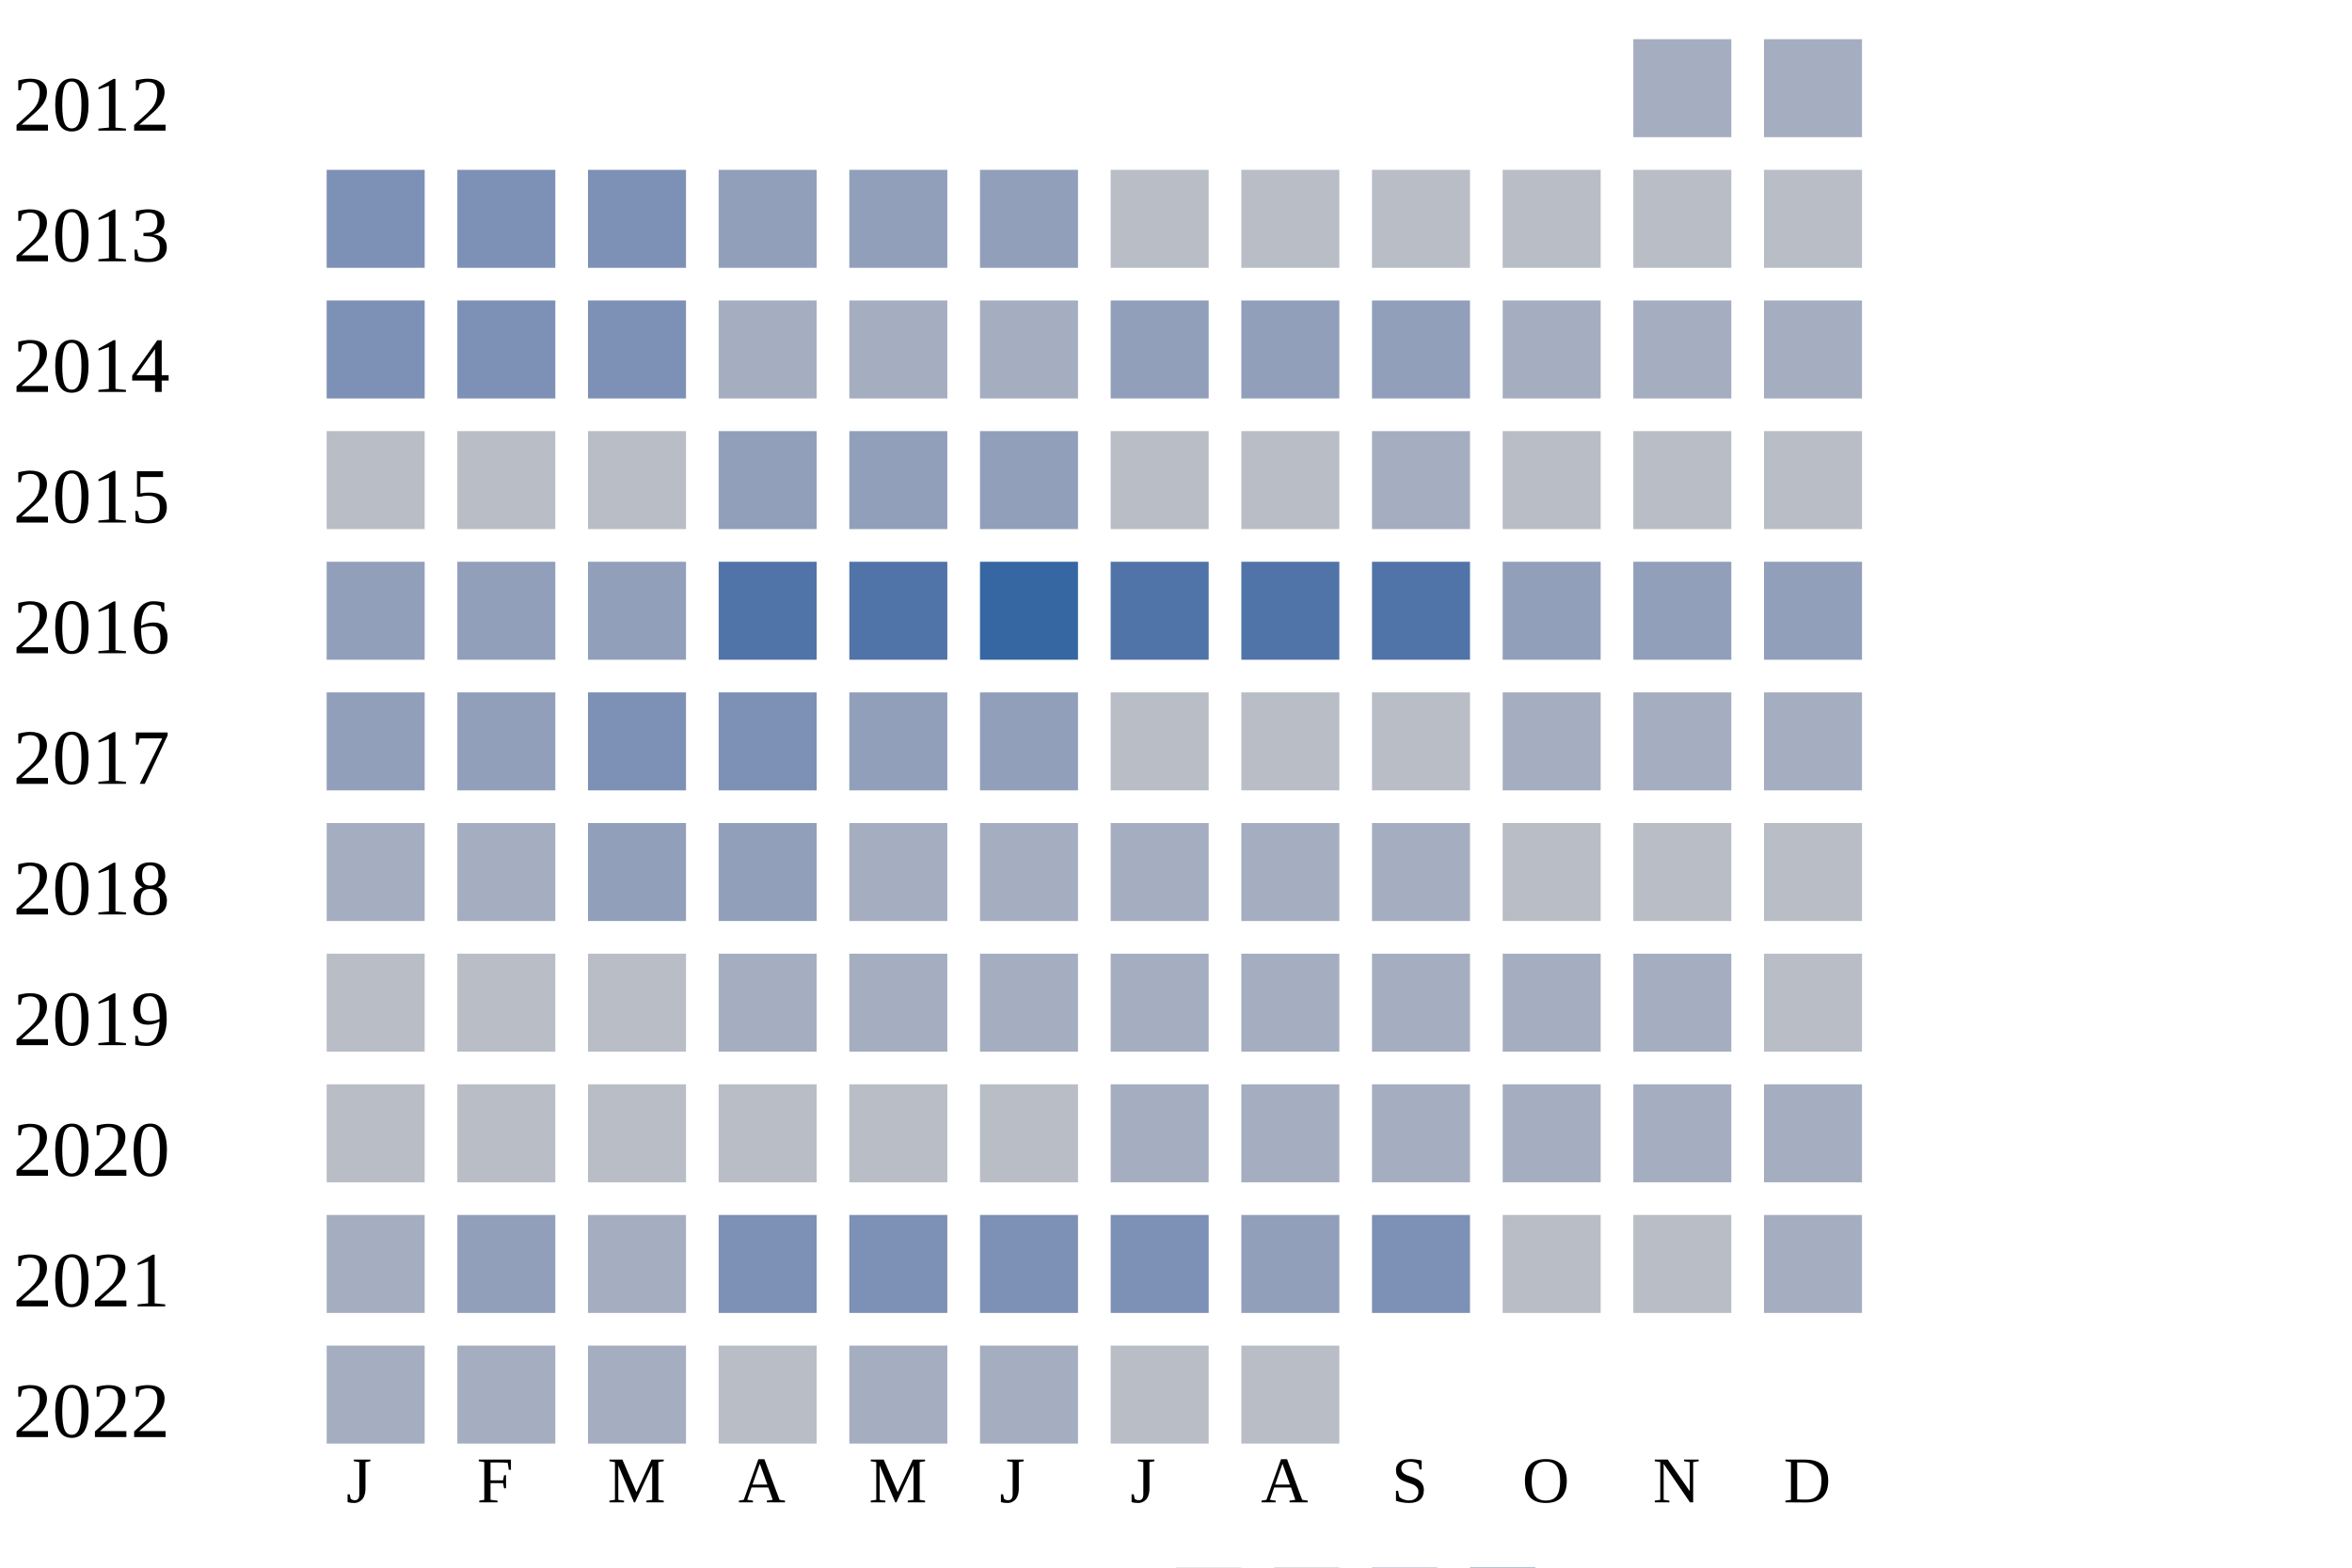
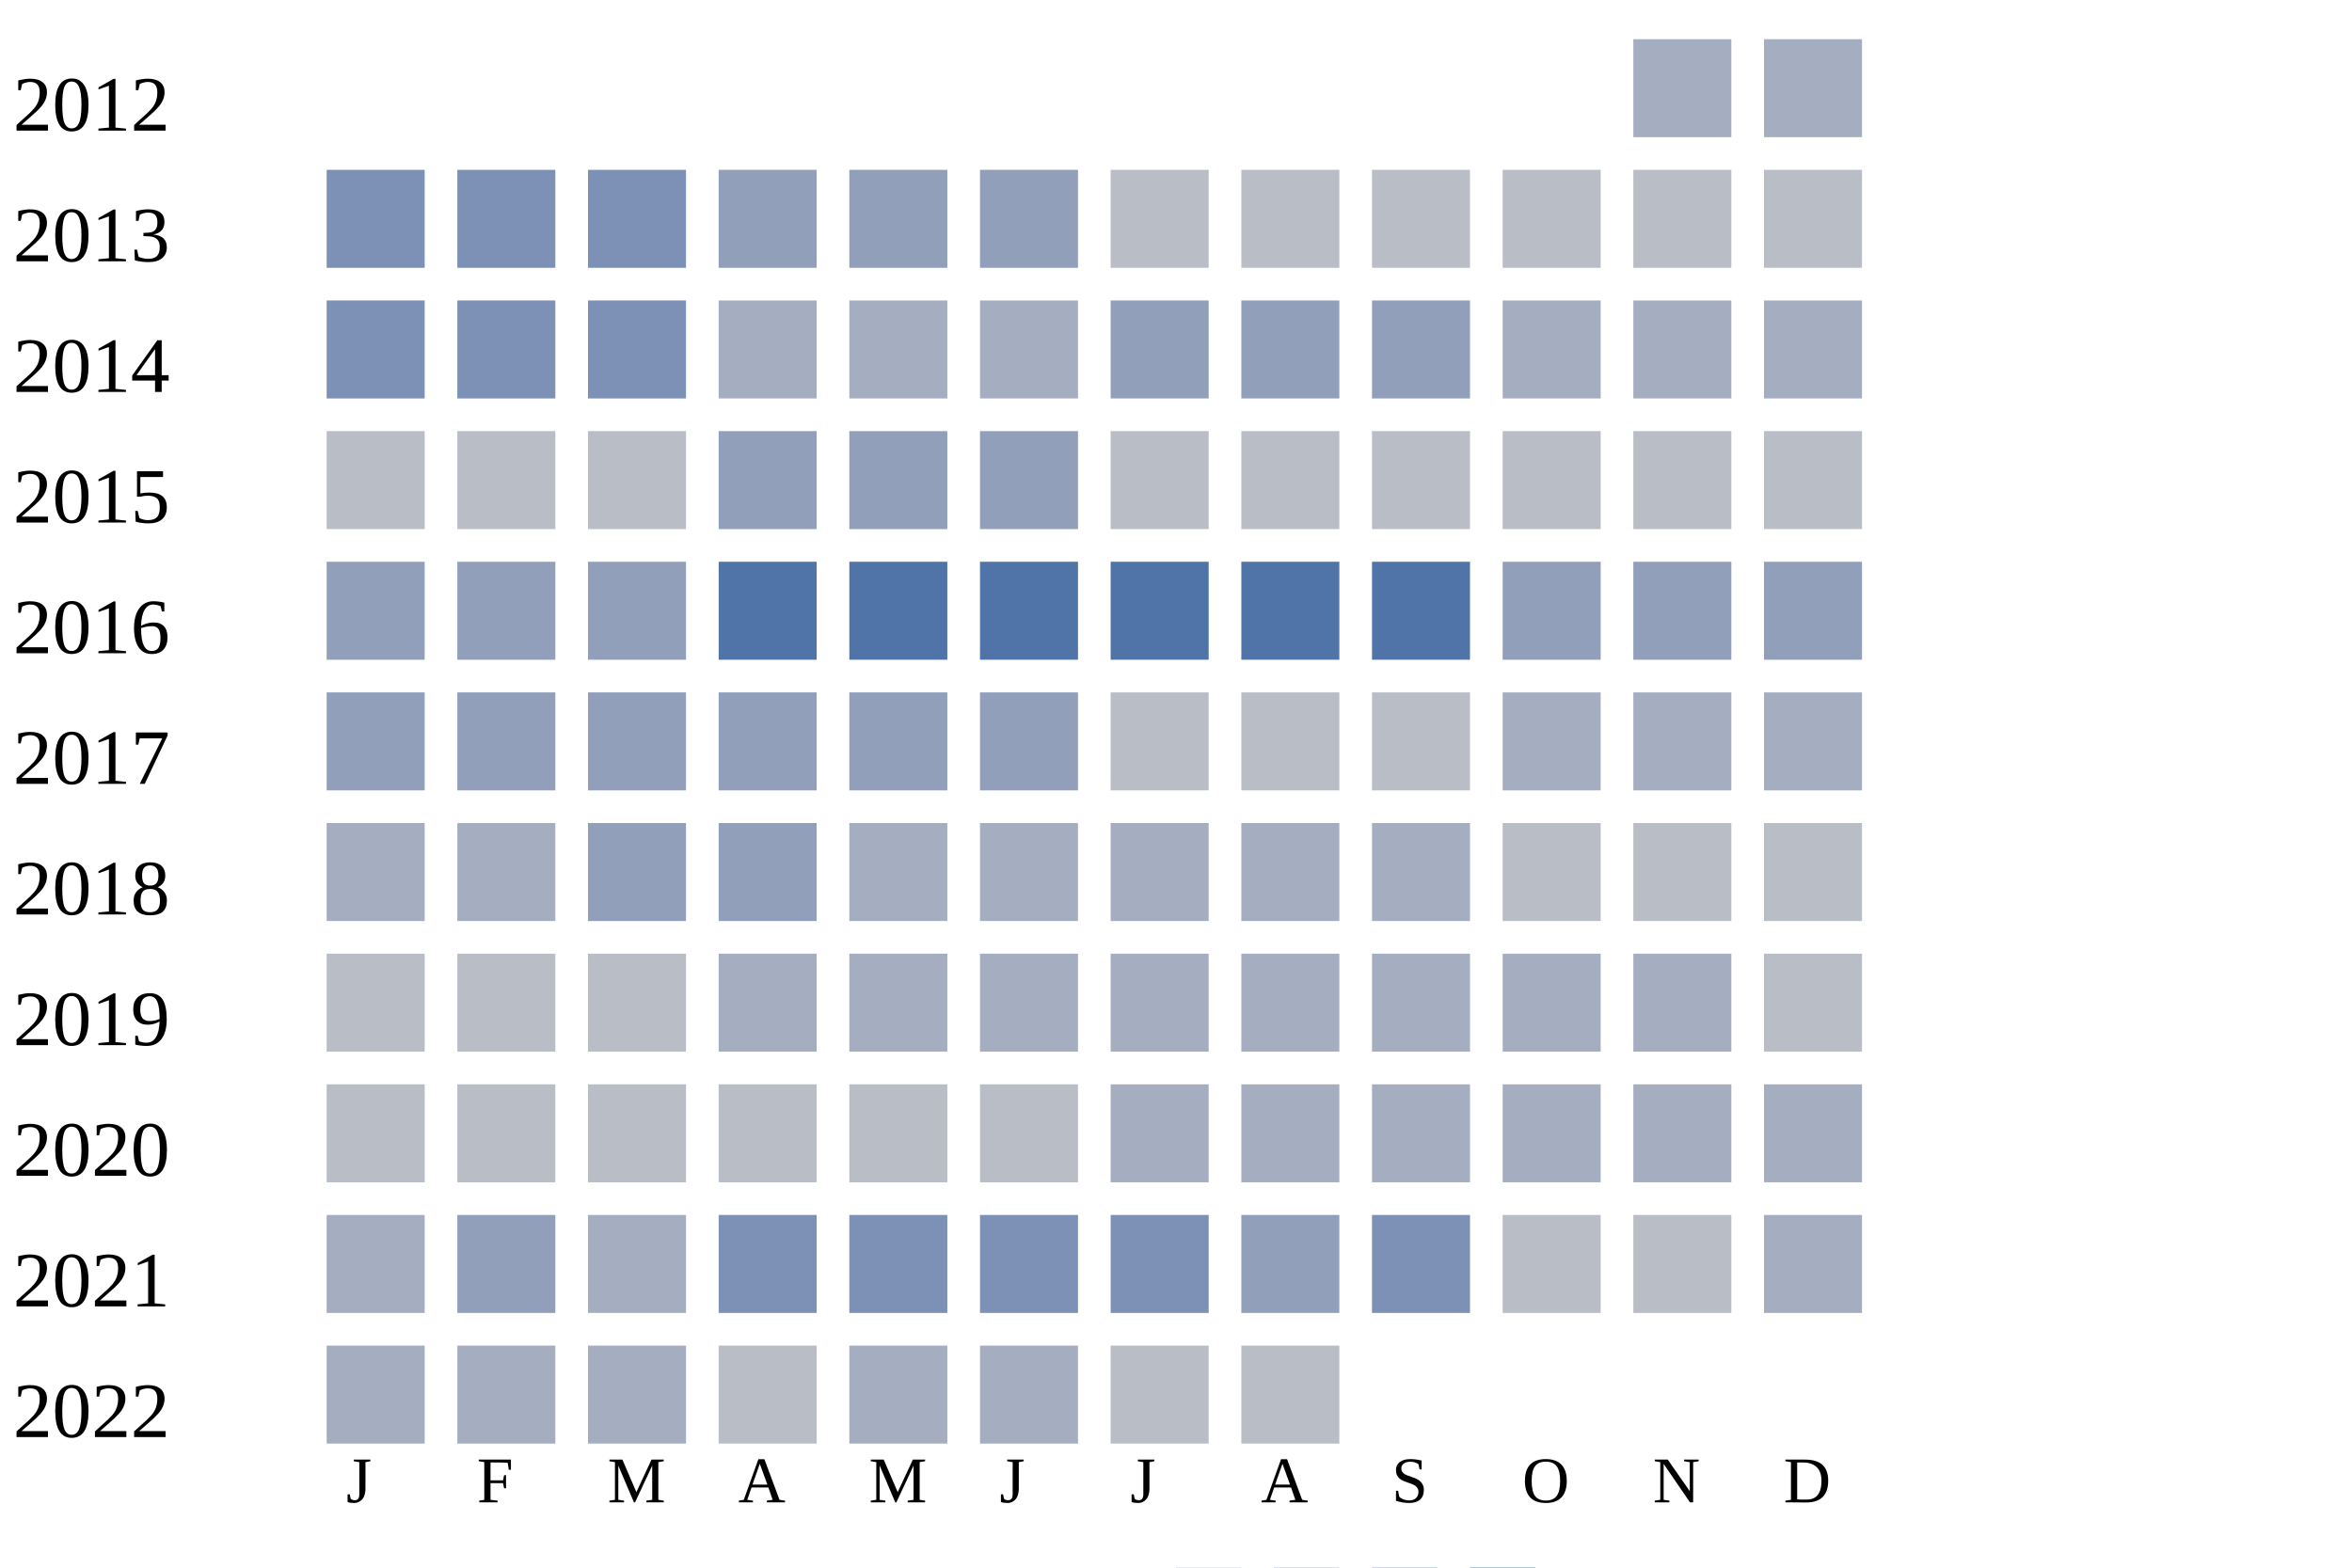
<svg xmlns="http://www.w3.org/2000/svg" width="360" height="240">
  <g transform="translate(0 0)">
    <text x="2" y="20">2012</text>
    <rect x="250" y="6" width="15" height="15" fill="#a5aec0" />
    <rect x="270" y="6" width="15" height="15" fill="#a5aec0" />
  </g>
  <g transform="translate(0 20)">
    <text x="2" y="20">2013</text>
    <rect x="50" y="6" width="15" height="15" fill="#7d90b5" />
    <rect x="70" y="6" width="15" height="15" fill="#7d90b5" />
    <rect x="90" y="6" width="15" height="15" fill="#7d90b5" />
    <rect x="110" y="6" width="15" height="15" fill="#919fba" />
    <rect x="130" y="6" width="15" height="15" fill="#919fba" />
    <rect x="150" y="6" width="15" height="15" fill="#919fba" />
    <rect x="170" y="6" width="15" height="15" fill="#b9bdc6" />
    <rect x="190" y="6" width="15" height="15" fill="#b9bdc6" />
    <rect x="210" y="6" width="15" height="15" fill="#b9bdc6" />
    <rect x="230" y="6" width="15" height="15" fill="#b9bdc6" />
    <rect x="250" y="6" width="15" height="15" fill="#b9bdc6" />
    <rect x="270" y="6" width="15" height="15" fill="#b9bdc6" />
  </g>
  <g transform="translate(0 40)">
    <text x="2" y="20">2014</text>
    <rect x="50" y="6" width="15" height="15" fill="#7d90b5" />
    <rect x="70" y="6" width="15" height="15" fill="#7d90b5" />
    <rect x="90" y="6" width="15" height="15" fill="#7d90b5" />
    <rect x="110" y="6" width="15" height="15" fill="#a5aec0" />
    <rect x="130" y="6" width="15" height="15" fill="#a5aec0" />
    <rect x="150" y="6" width="15" height="15" fill="#a5aec0" />
    <rect x="170" y="6" width="15" height="15" fill="#919fba" />
    <rect x="190" y="6" width="15" height="15" fill="#919fba" />
    <rect x="210" y="6" width="15" height="15" fill="#919fba" />
    <rect x="230" y="6" width="15" height="15" fill="#a5aec0" />
    <rect x="250" y="6" width="15" height="15" fill="#a5aec0" />
    <rect x="270" y="6" width="15" height="15" fill="#a5aec0" />
  </g>
  <g transform="translate(0 60)">
    <text x="2" y="20">2015</text>
    <rect x="50" y="6" width="15" height="15" fill="#b9bdc6" />
    <rect x="70" y="6" width="15" height="15" fill="#b9bdc6" />
    <rect x="90" y="6" width="15" height="15" fill="#b9bdc6" />
    <rect x="110" y="6" width="15" height="15" fill="#919fba" />
    <rect x="130" y="6" width="15" height="15" fill="#919fba" />
    <rect x="150" y="6" width="15" height="15" fill="#919fba" />
    <rect x="170" y="6" width="15" height="15" fill="#b9bdc6" />
    <rect x="190" y="6" width="15" height="15" fill="#b9bdc6" />
-     <rect x="210" y="6" width="15" height="15" fill="#a5aec0" />
+     <rect x="210" y="6" width="15" height="15" fill="#b9bdc6" />
    <rect x="230" y="6" width="15" height="15" fill="#b9bdc6" />
    <rect x="250" y="6" width="15" height="15" fill="#b9bdc6" />
    <rect x="270" y="6" width="15" height="15" fill="#b9bdc6" />
  </g>
  <g transform="translate(0 80)">
    <text x="2" y="20">2016</text>
    <rect x="50" y="6" width="15" height="15" fill="#919fba" />
    <rect x="70" y="6" width="15" height="15" fill="#919fba" />
    <rect x="90" y="6" width="15" height="15" fill="#919fba" />
    <rect x="110" y="6" width="15" height="15" fill="#5174a8" />
    <rect x="130" y="6" width="15" height="15" fill="#5174a8" />
-     <rect x="150" y="6" width="15" height="15" fill="#3667a2" />
+     <rect x="150" y="6" width="15" height="15" fill="#5174a8" />
    <rect x="170" y="6" width="15" height="15" fill="#5174a8" />
    <rect x="190" y="6" width="15" height="15" fill="#5174a8" />
    <rect x="210" y="6" width="15" height="15" fill="#5174a8" />
    <rect x="230" y="6" width="15" height="15" fill="#919fba" />
    <rect x="250" y="6" width="15" height="15" fill="#919fba" />
    <rect x="270" y="6" width="15" height="15" fill="#919fba" />
  </g>
  <g transform="translate(0 100)">
    <text x="2" y="20">2017</text>
    <rect x="50" y="6" width="15" height="15" fill="#919fba" />
    <rect x="70" y="6" width="15" height="15" fill="#919fba" />
-     <rect x="90" y="6" width="15" height="15" fill="#7d90b5" />
-     <rect x="110" y="6" width="15" height="15" fill="#7d90b5" />
+     <rect x="90" y="6" width="15" height="15" fill="#919fba" />
+     <rect x="110" y="6" width="15" height="15" fill="#919fba" />
    <rect x="130" y="6" width="15" height="15" fill="#919fba" />
    <rect x="150" y="6" width="15" height="15" fill="#919fba" />
    <rect x="170" y="6" width="15" height="15" fill="#b9bdc6" />
    <rect x="190" y="6" width="15" height="15" fill="#b9bdc6" />
    <rect x="210" y="6" width="15" height="15" fill="#b9bdc6" />
    <rect x="230" y="6" width="15" height="15" fill="#a5aec0" />
    <rect x="250" y="6" width="15" height="15" fill="#a5aec0" />
    <rect x="270" y="6" width="15" height="15" fill="#a5aec0" />
  </g>
  <g transform="translate(0 120)">
    <text x="2" y="20">2018</text>
    <rect x="50" y="6" width="15" height="15" fill="#a5aec0" />
    <rect x="70" y="6" width="15" height="15" fill="#a5aec0" />
    <rect x="90" y="6" width="15" height="15" fill="#919fba" />
    <rect x="110" y="6" width="15" height="15" fill="#919fba" />
    <rect x="130" y="6" width="15" height="15" fill="#a5aec0" />
    <rect x="150" y="6" width="15" height="15" fill="#a5aec0" />
    <rect x="170" y="6" width="15" height="15" fill="#a5aec0" />
    <rect x="190" y="6" width="15" height="15" fill="#a5aec0" />
    <rect x="210" y="6" width="15" height="15" fill="#a5aec0" />
    <rect x="230" y="6" width="15" height="15" fill="#b9bdc6" />
    <rect x="250" y="6" width="15" height="15" fill="#b9bdc6" />
    <rect x="270" y="6" width="15" height="15" fill="#b9bdc6" />
  </g>
  <g transform="translate(0 140)">
    <text x="2" y="20">2019</text>
    <rect x="50" y="6" width="15" height="15" fill="#b9bdc6" />
    <rect x="70" y="6" width="15" height="15" fill="#b9bdc6" />
    <rect x="90" y="6" width="15" height="15" fill="#b9bdc6" />
    <rect x="110" y="6" width="15" height="15" fill="#a5aec0" />
    <rect x="130" y="6" width="15" height="15" fill="#a5aec0" />
    <rect x="150" y="6" width="15" height="15" fill="#a5aec0" />
    <rect x="170" y="6" width="15" height="15" fill="#a5aec0" />
    <rect x="190" y="6" width="15" height="15" fill="#a5aec0" />
    <rect x="210" y="6" width="15" height="15" fill="#a5aec0" />
    <rect x="230" y="6" width="15" height="15" fill="#a5aec0" />
    <rect x="250" y="6" width="15" height="15" fill="#a5aec0" />
    <rect x="270" y="6" width="15" height="15" fill="#b9bdc6" />
  </g>
  <g transform="translate(0 160)">
    <text x="2" y="20">2020</text>
    <rect x="50" y="6" width="15" height="15" fill="#b9bdc6" />
    <rect x="70" y="6" width="15" height="15" fill="#b9bdc6" />
    <rect x="90" y="6" width="15" height="15" fill="#b9bdc6" />
    <rect x="110" y="6" width="15" height="15" fill="#b9bdc6" />
    <rect x="130" y="6" width="15" height="15" fill="#b9bdc6" />
    <rect x="150" y="6" width="15" height="15" fill="#b9bdc6" />
    <rect x="170" y="6" width="15" height="15" fill="#a5aec0" />
    <rect x="190" y="6" width="15" height="15" fill="#a5aec0" />
    <rect x="210" y="6" width="15" height="15" fill="#a5aec0" />
    <rect x="230" y="6" width="15" height="15" fill="#a5aec0" />
    <rect x="250" y="6" width="15" height="15" fill="#a5aec0" />
    <rect x="270" y="6" width="15" height="15" fill="#a5aec0" />
  </g>
  <g transform="translate(0 180)">
    <text x="2" y="20">2021</text>
    <rect x="50" y="6" width="15" height="15" fill="#a5aec0" />
    <rect x="70" y="6" width="15" height="15" fill="#919fba" />
    <rect x="90" y="6" width="15" height="15" fill="#a5aec0" />
    <rect x="110" y="6" width="15" height="15" fill="#7d90b5" />
    <rect x="130" y="6" width="15" height="15" fill="#7d90b5" />
    <rect x="150" y="6" width="15" height="15" fill="#7d90b5" />
    <rect x="170" y="6" width="15" height="15" fill="#7d90b5" />
    <rect x="190" y="6" width="15" height="15" fill="#919fba" />
    <rect x="210" y="6" width="15" height="15" fill="#7d90b5" />
    <rect x="230" y="6" width="15" height="15" fill="#b9bdc6" />
    <rect x="250" y="6" width="15" height="15" fill="#b9bdc6" />
    <rect x="270" y="6" width="15" height="15" fill="#a5aec0" />
  </g>
  <g transform="translate(0 200)">
    <text x="2" y="20">2022</text>
    <rect x="50" y="6" width="15" height="15" fill="#a5aec0" />
    <rect x="70" y="6" width="15" height="15" fill="#a5aec0" />
    <rect x="90" y="6" width="15" height="15" fill="#a5aec0" />
    <rect x="110" y="6" width="15" height="15" fill="#b9bdc6" />
    <rect x="130" y="6" width="15" height="15" fill="#a5aec0" />
    <rect x="150" y="6" width="15" height="15" fill="#a5aec0" />
    <rect x="170" y="6" width="15" height="15" fill="#b9bdc6" />
    <rect x="190" y="6" width="15" height="15" fill="#b9bdc6" />
  </g>
  <text style="font-size: 10px; text-align: center" x="53" y="230">J</text>
  <text style="font-size: 10px; text-align: center" x="73" y="230">F</text>
  <text style="font-size: 10px; text-align: center" x="93" y="230">M</text>
  <text style="font-size: 10px; text-align: center" x="113" y="230">A</text>
  <text style="font-size: 10px; text-align: center" x="133" y="230">M</text>
  <text style="font-size: 10px; text-align: center" x="153" y="230">J</text>
  <text style="font-size: 10px; text-align: center" x="173" y="230">J</text>
  <text style="font-size: 10px; text-align: center" x="193" y="230">A</text>
  <text style="font-size: 10px; text-align: center" x="213" y="230">S</text>
  <text style="font-size: 10px; text-align: center" x="233" y="230">O</text>
  <text style="font-size: 10px; text-align: center" x="253" y="230">N</text>
  <text style="font-size: 10px; text-align: center" x="273" y="230">D</text>
  <text style="font-size: 10px;" x="155" y="249">Less</text>
  <rect fill="#b9bdc6" width="10" height="10" x="180" y="240" />
  <rect fill="#919fba" width="10" height="10" x="195" y="240" />
  <rect fill="#6882ae" width="10" height="10" x="210" y="240" />
  <rect fill="#005a9c" width="10" height="10" x="225" y="240" />
  <text x="240" y="249" style="font-size: 10px;">More</text>
</svg>
